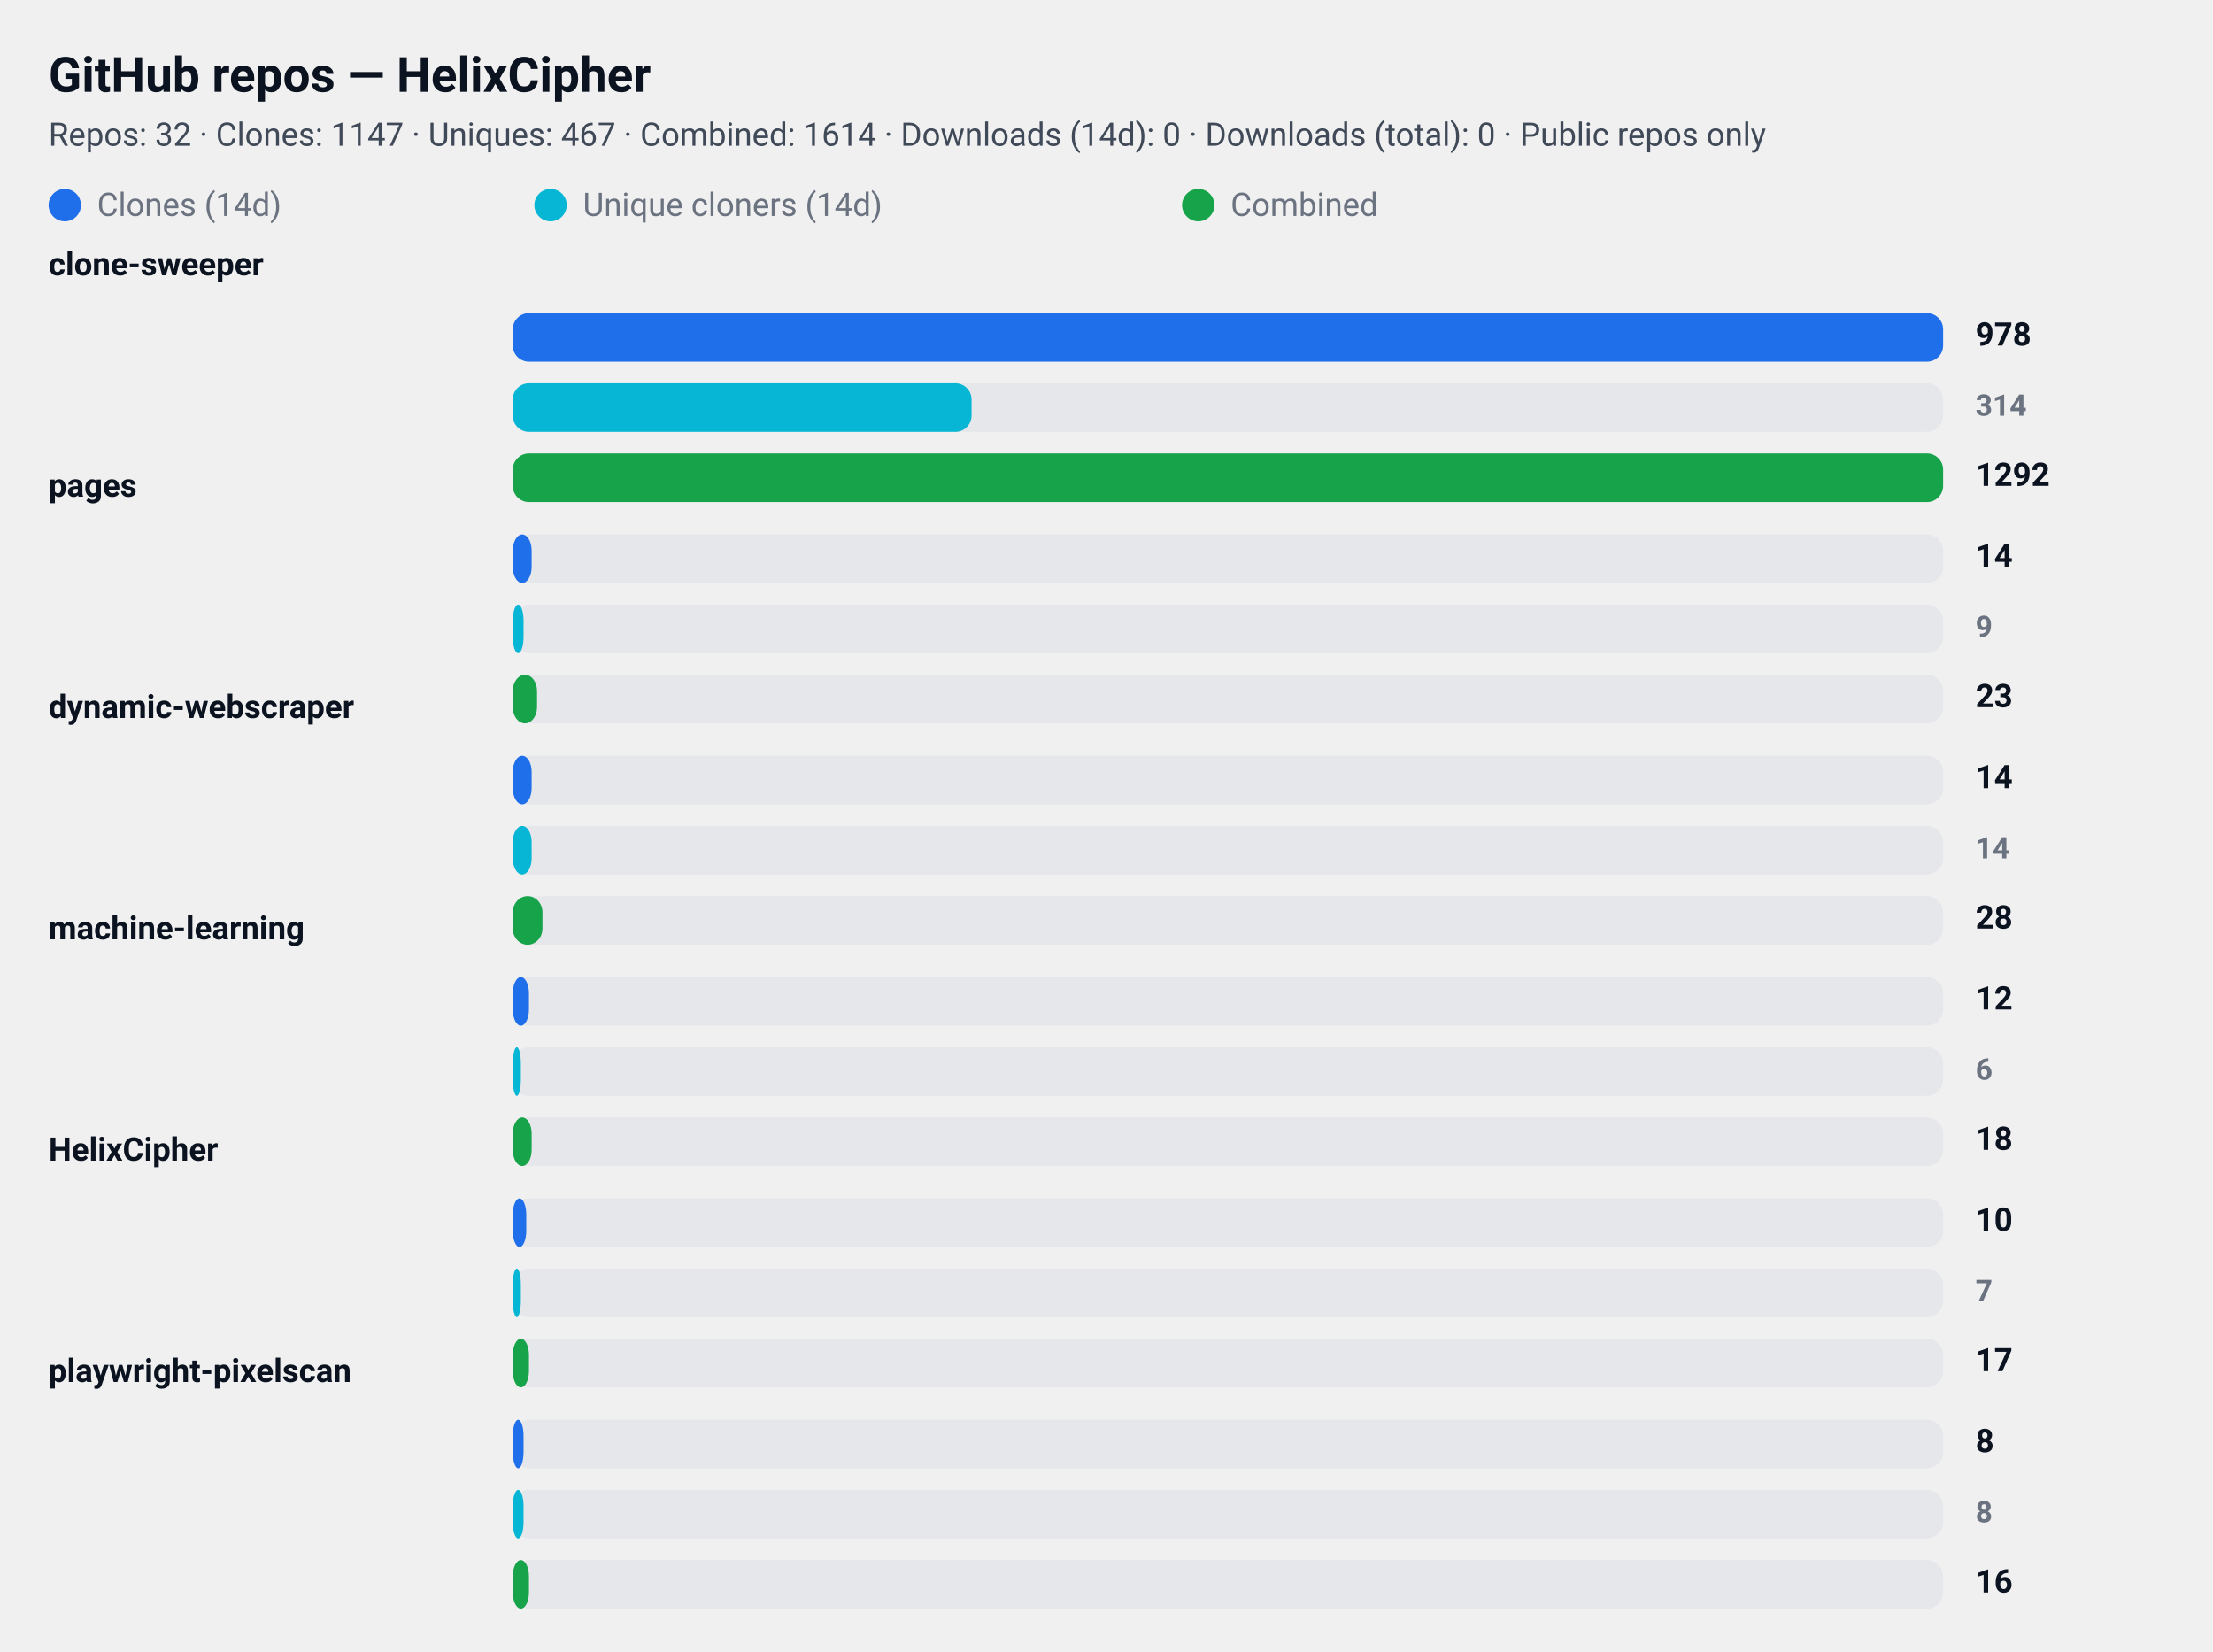
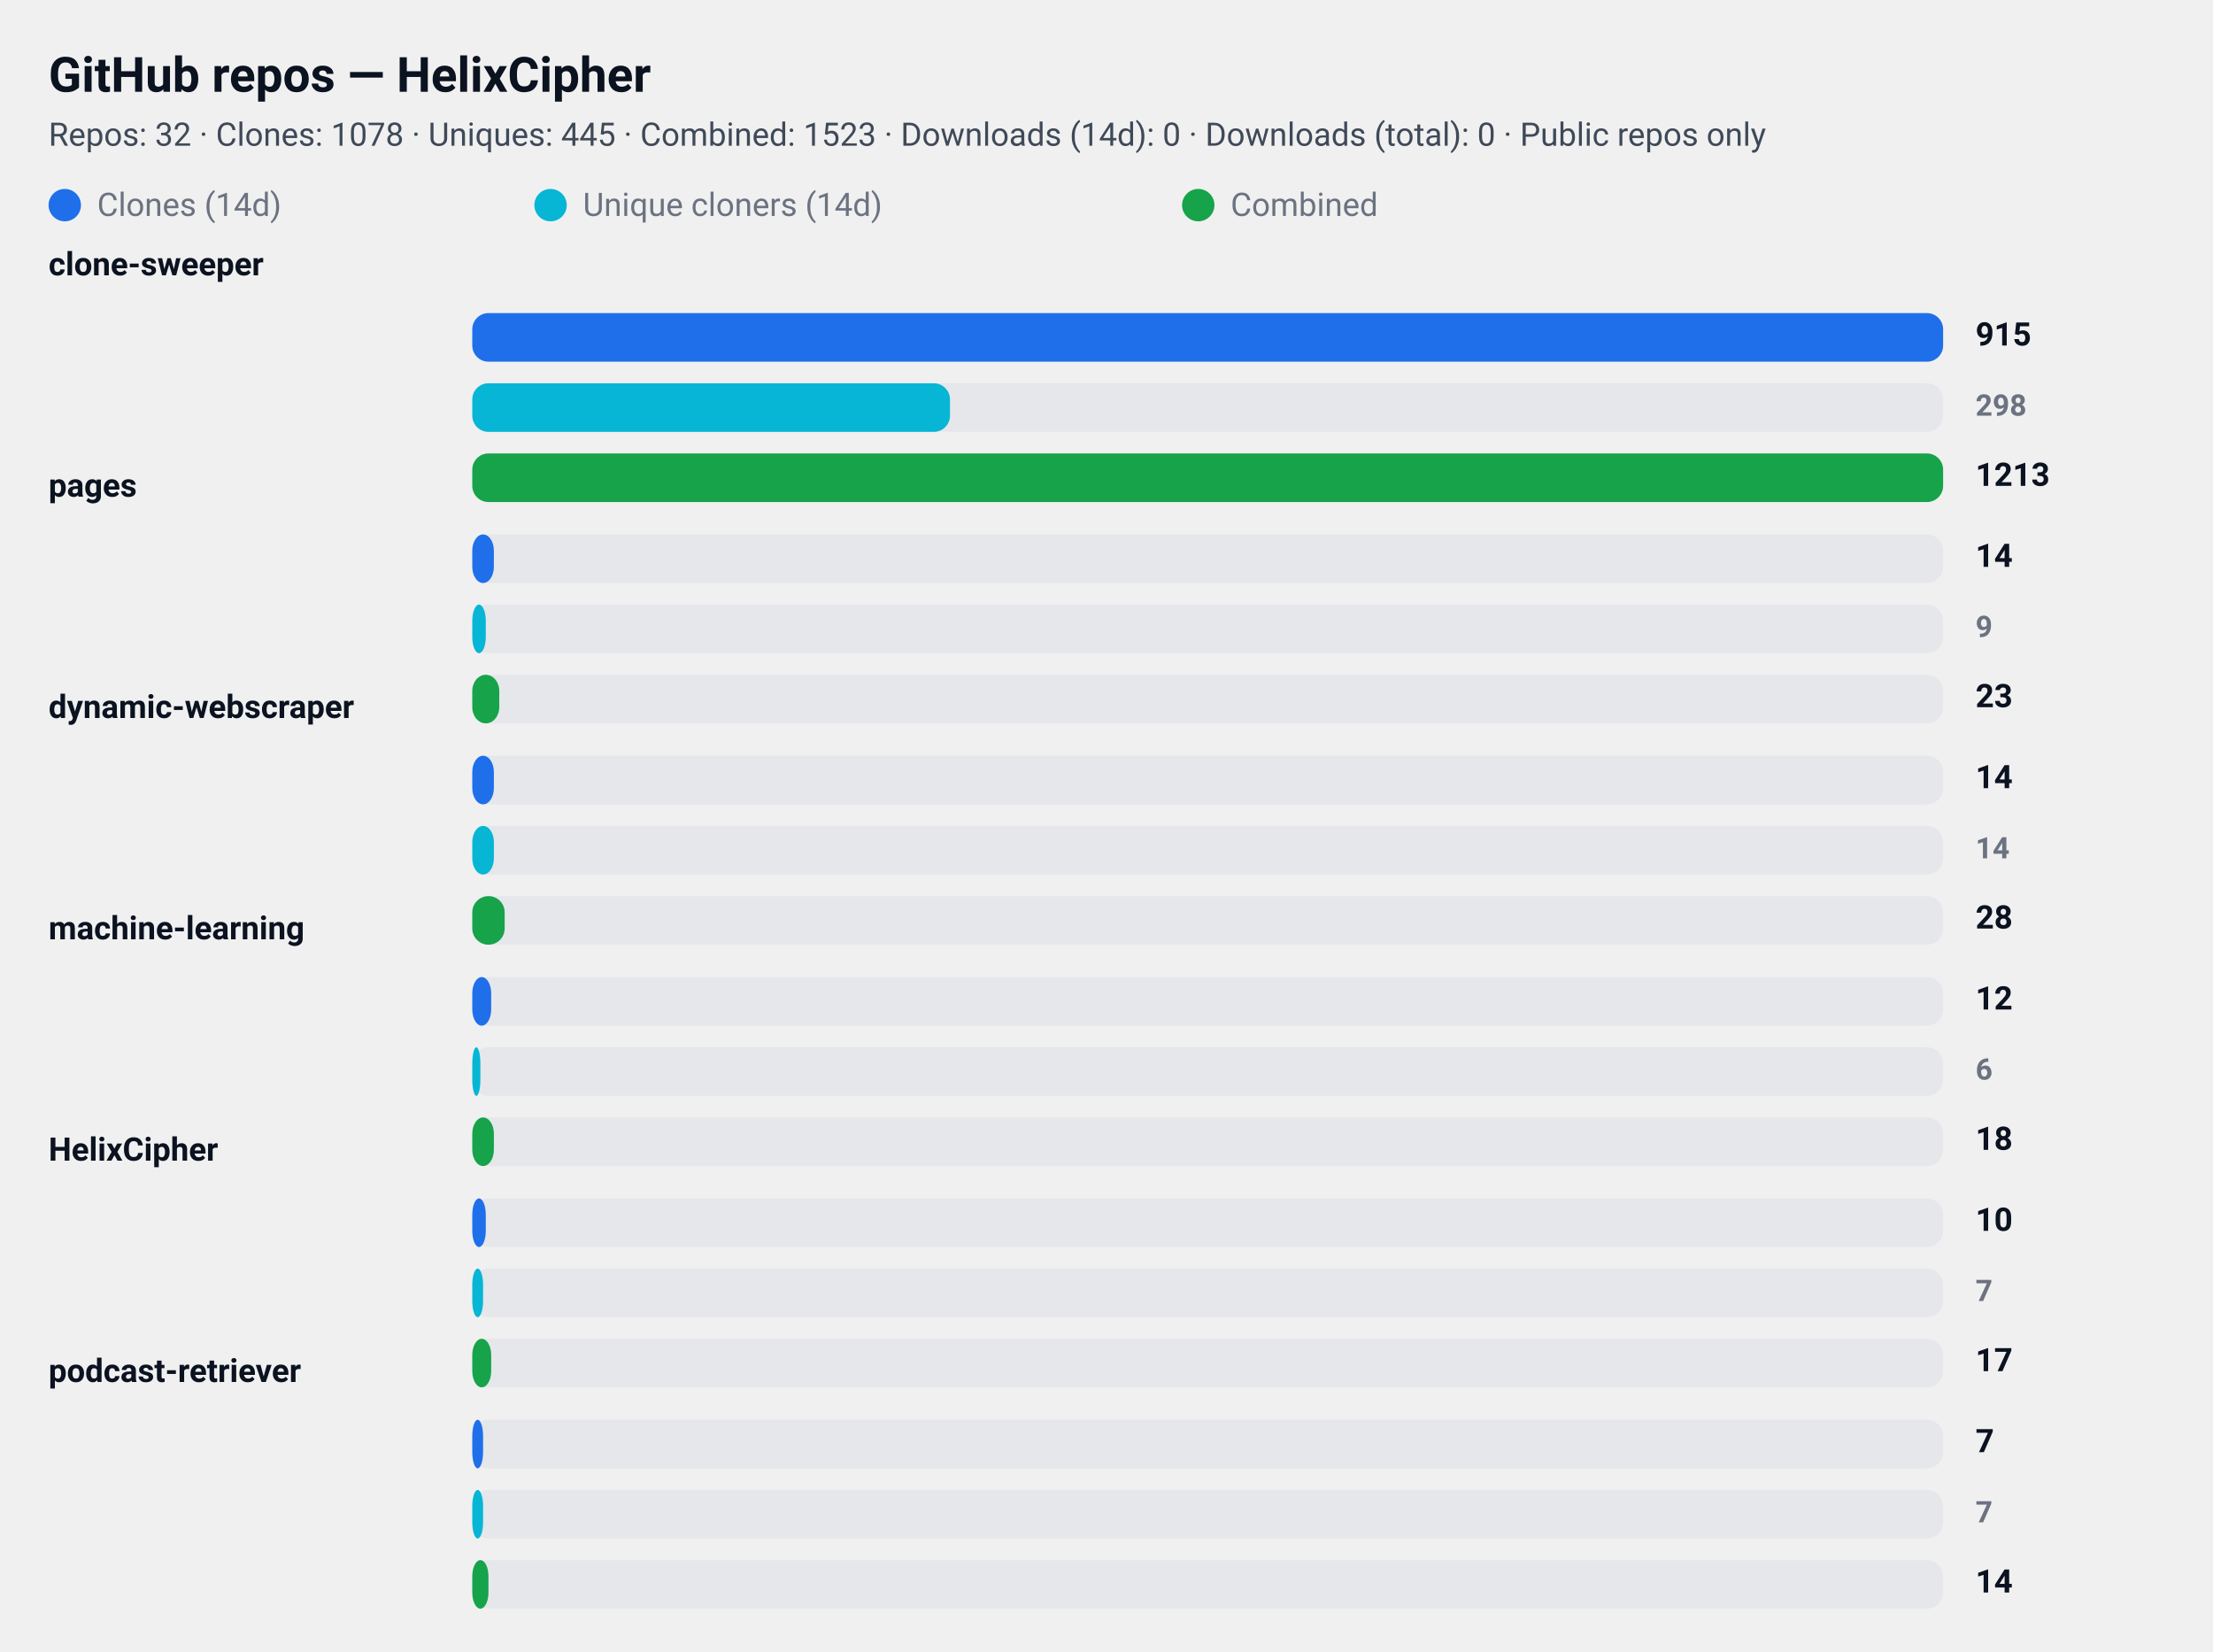
<svg xmlns="http://www.w3.org/2000/svg" width="820" height="612" viewBox="0 0 820 612" role="img" aria-label="GitHub repository clone statistics">
  <style>
  .card  { font-family: "Segoe UI", Roboto, "Helvetica Neue", Arial, sans-serif; }
  .title { font-weight: 700; font-size: 18px; fill: #0b1220; }
  .meta  { font-weight: 400; font-size: 12px; fill: #374151; opacity: 0.95; }
  .label { font-weight: 600; font-size: 12px; fill: #0b1220; }
  .count { font-weight: 700; font-size: 12px; fill: #0b1220; text-anchor: start; }
  .count-small { font-weight: 600; font-size: 11px; fill:#6b7280; text-anchor: start; }
  .muted { font-size:12px; fill:#6b7280; }

  .bar-clone { fill: #1f6feb; rx:6; }
  .bar-uniq  { fill: #06b6d4; rx:6; }
  .bar-comb  { fill: #16a34a; rx:6; }

  .bar-bg { fill: #e5e7eb; rx:6; }
  @media (prefers-color-scheme: dark) {
    .title, .meta, .label, .count, .count-small, .muted { fill: #ffffff; }
    .meta, .count-small { opacity: 0.9; }
  }
</style>
  <rect x="0" y="0" width="820" height="612" rx="12" fill="transparent" />
  <text x="18" y="34" class="title card">GitHub repos — HelixCipher</text>
-   <text x="18" y="54" class="meta card">Repos: 32 · Clones: 1147 · Uniques: 467 · Combined: 1614 · Downloads (14d): 0 · Downloads (total): 0 · Public repos only</text>
+   <text x="18" y="54" class="meta card">Repos: 32 · Clones: 1078 · Uniques: 445 · Combined: 1523 · Downloads (14d): 0 · Downloads (total): 0 · Public repos only</text>
  <g id="legend">
    <rect x="18" y="70" width="12" height="12" class="bar-clone" />
    <text x="36" y="80" class="muted card">Clones (14d)</text>
    <rect x="198" y="70" width="12" height="12" class="bar-uniq" />
    <text x="216" y="80" class="muted card">Unique cloners (14d)</text>
    <rect x="438" y="70" width="12" height="12" class="bar-comb" />
    <text x="456" y="80" class="muted card">Combined</text>
  </g>
  <text x="18" y="102" class="label card">clone-sweeper</text>
-   <rect x="190" y="116" width="530" height="18" class="bar-bg" />
-   <rect x="190" y="116" width="530" height="18" class="bar-clone" />
-   <text x="732" y="128" class="count card">978</text>
-   <rect x="190" y="142" width="530" height="18" class="bar-bg" />
-   <rect x="190" y="142" width="170" height="18" class="bar-uniq" />
-   <text x="732" y="154" class="count-small card">314</text>
-   <rect x="190" y="168" width="530" height="18" class="bar-bg" />
-   <rect x="190" y="168" width="530" height="18" class="bar-comb" />
-   <text x="732" y="180" class="count card">1292</text>
+   <rect x="175" y="116" width="545" height="18" class="bar-bg" />
+   <rect x="175" y="116" width="545" height="18" class="bar-clone" />
+   <text x="732" y="128" class="count card">915</text>
+   <rect x="175" y="142" width="545" height="18" class="bar-bg" />
+   <rect x="175" y="142" width="177" height="18" class="bar-uniq" />
+   <text x="732" y="154" class="count-small card">298</text>
+   <rect x="175" y="168" width="545" height="18" class="bar-bg" />
+   <rect x="175" y="168" width="545" height="18" class="bar-comb" />
+   <text x="732" y="180" class="count card">1213</text>
  <text x="18" y="184" class="label card">pages</text>
-   <rect x="190" y="198" width="530" height="18" class="bar-bg" />
-   <rect x="190" y="198" width="7" height="18" class="bar-clone" />
+   <rect x="175" y="198" width="545" height="18" class="bar-bg" />
+   <rect x="175" y="198" width="8" height="18" class="bar-clone" />
  <text x="732" y="210" class="count card">14</text>
-   <rect x="190" y="224" width="530" height="18" class="bar-bg" />
-   <rect x="190" y="224" width="4" height="18" class="bar-uniq" />
+   <rect x="175" y="224" width="545" height="18" class="bar-bg" />
+   <rect x="175" y="224" width="5" height="18" class="bar-uniq" />
  <text x="732" y="236" class="count-small card">9</text>
-   <rect x="190" y="250" width="530" height="18" class="bar-bg" />
-   <rect x="190" y="250" width="9" height="18" class="bar-comb" />
+   <rect x="175" y="250" width="545" height="18" class="bar-bg" />
+   <rect x="175" y="250" width="10" height="18" class="bar-comb" />
  <text x="732" y="262" class="count card">23</text>
  <text x="18" y="266" class="label card">dynamic-webscraper</text>
-   <rect x="190" y="280" width="530" height="18" class="bar-bg" />
-   <rect x="190" y="280" width="7" height="18" class="bar-clone" />
+   <rect x="175" y="280" width="545" height="18" class="bar-bg" />
+   <rect x="175" y="280" width="8" height="18" class="bar-clone" />
  <text x="732" y="292" class="count card">14</text>
-   <rect x="190" y="306" width="530" height="18" class="bar-bg" />
-   <rect x="190" y="306" width="7" height="18" class="bar-uniq" />
+   <rect x="175" y="306" width="545" height="18" class="bar-bg" />
+   <rect x="175" y="306" width="8" height="18" class="bar-uniq" />
  <text x="732" y="318" class="count-small card">14</text>
-   <rect x="190" y="332" width="530" height="18" class="bar-bg" />
-   <rect x="190" y="332" width="11" height="18" class="bar-comb" />
+   <rect x="175" y="332" width="545" height="18" class="bar-bg" />
+   <rect x="175" y="332" width="12" height="18" class="bar-comb" />
  <text x="732" y="344" class="count card">28</text>
  <text x="18" y="348" class="label card">machine-learning</text>
-   <rect x="190" y="362" width="530" height="18" class="bar-bg" />
-   <rect x="190" y="362" width="6" height="18" class="bar-clone" />
+   <rect x="175" y="362" width="545" height="18" class="bar-bg" />
+   <rect x="175" y="362" width="7" height="18" class="bar-clone" />
  <text x="732" y="374" class="count card">12</text>
-   <rect x="190" y="388" width="530" height="18" class="bar-bg" />
-   <rect x="190" y="388" width="3" height="18" class="bar-uniq" />
+   <rect x="175" y="388" width="545" height="18" class="bar-bg" />
+   <rect x="175" y="388" width="3" height="18" class="bar-uniq" />
  <text x="732" y="400" class="count-small card">6</text>
-   <rect x="190" y="414" width="530" height="18" class="bar-bg" />
-   <rect x="190" y="414" width="7" height="18" class="bar-comb" />
+   <rect x="175" y="414" width="545" height="18" class="bar-bg" />
+   <rect x="175" y="414" width="8" height="18" class="bar-comb" />
  <text x="732" y="426" class="count card">18</text>
  <text x="18" y="430" class="label card">HelixCipher</text>
-   <rect x="190" y="444" width="530" height="18" class="bar-bg" />
-   <rect x="190" y="444" width="5" height="18" class="bar-clone" />
+   <rect x="175" y="444" width="545" height="18" class="bar-bg" />
+   <rect x="175" y="444" width="5" height="18" class="bar-clone" />
  <text x="732" y="456" class="count card">10</text>
-   <rect x="190" y="470" width="530" height="18" class="bar-bg" />
-   <rect x="190" y="470" width="3" height="18" class="bar-uniq" />
+   <rect x="175" y="470" width="545" height="18" class="bar-bg" />
+   <rect x="175" y="470" width="4" height="18" class="bar-uniq" />
  <text x="732" y="482" class="count-small card">7</text>
-   <rect x="190" y="496" width="530" height="18" class="bar-bg" />
-   <rect x="190" y="496" width="6" height="18" class="bar-comb" />
+   <rect x="175" y="496" width="545" height="18" class="bar-bg" />
+   <rect x="175" y="496" width="7" height="18" class="bar-comb" />
  <text x="732" y="508" class="count card">17</text>
-   <text x="18" y="512" class="label card">playwright-pixelscan</text>
-   <rect x="190" y="526" width="530" height="18" class="bar-bg" />
-   <rect x="190" y="526" width="4" height="18" class="bar-clone" />
-   <text x="732" y="538" class="count card">8</text>
-   <rect x="190" y="552" width="530" height="18" class="bar-bg" />
-   <rect x="190" y="552" width="4" height="18" class="bar-uniq" />
-   <text x="732" y="564" class="count-small card">8</text>
-   <rect x="190" y="578" width="530" height="18" class="bar-bg" />
-   <rect x="190" y="578" width="6" height="18" class="bar-comb" />
-   <text x="732" y="590" class="count card">16</text>
+   <text x="18" y="512" class="label card">podcast-retriever</text>
+   <rect x="175" y="526" width="545" height="18" class="bar-bg" />
+   <rect x="175" y="526" width="4" height="18" class="bar-clone" />
+   <text x="732" y="538" class="count card">7</text>
+   <rect x="175" y="552" width="545" height="18" class="bar-bg" />
+   <rect x="175" y="552" width="4" height="18" class="bar-uniq" />
+   <text x="732" y="564" class="count-small card">7</text>
+   <rect x="175" y="578" width="545" height="18" class="bar-bg" />
+   <rect x="175" y="578" width="6" height="18" class="bar-comb" />
+   <text x="732" y="590" class="count card">14</text>
</svg>
